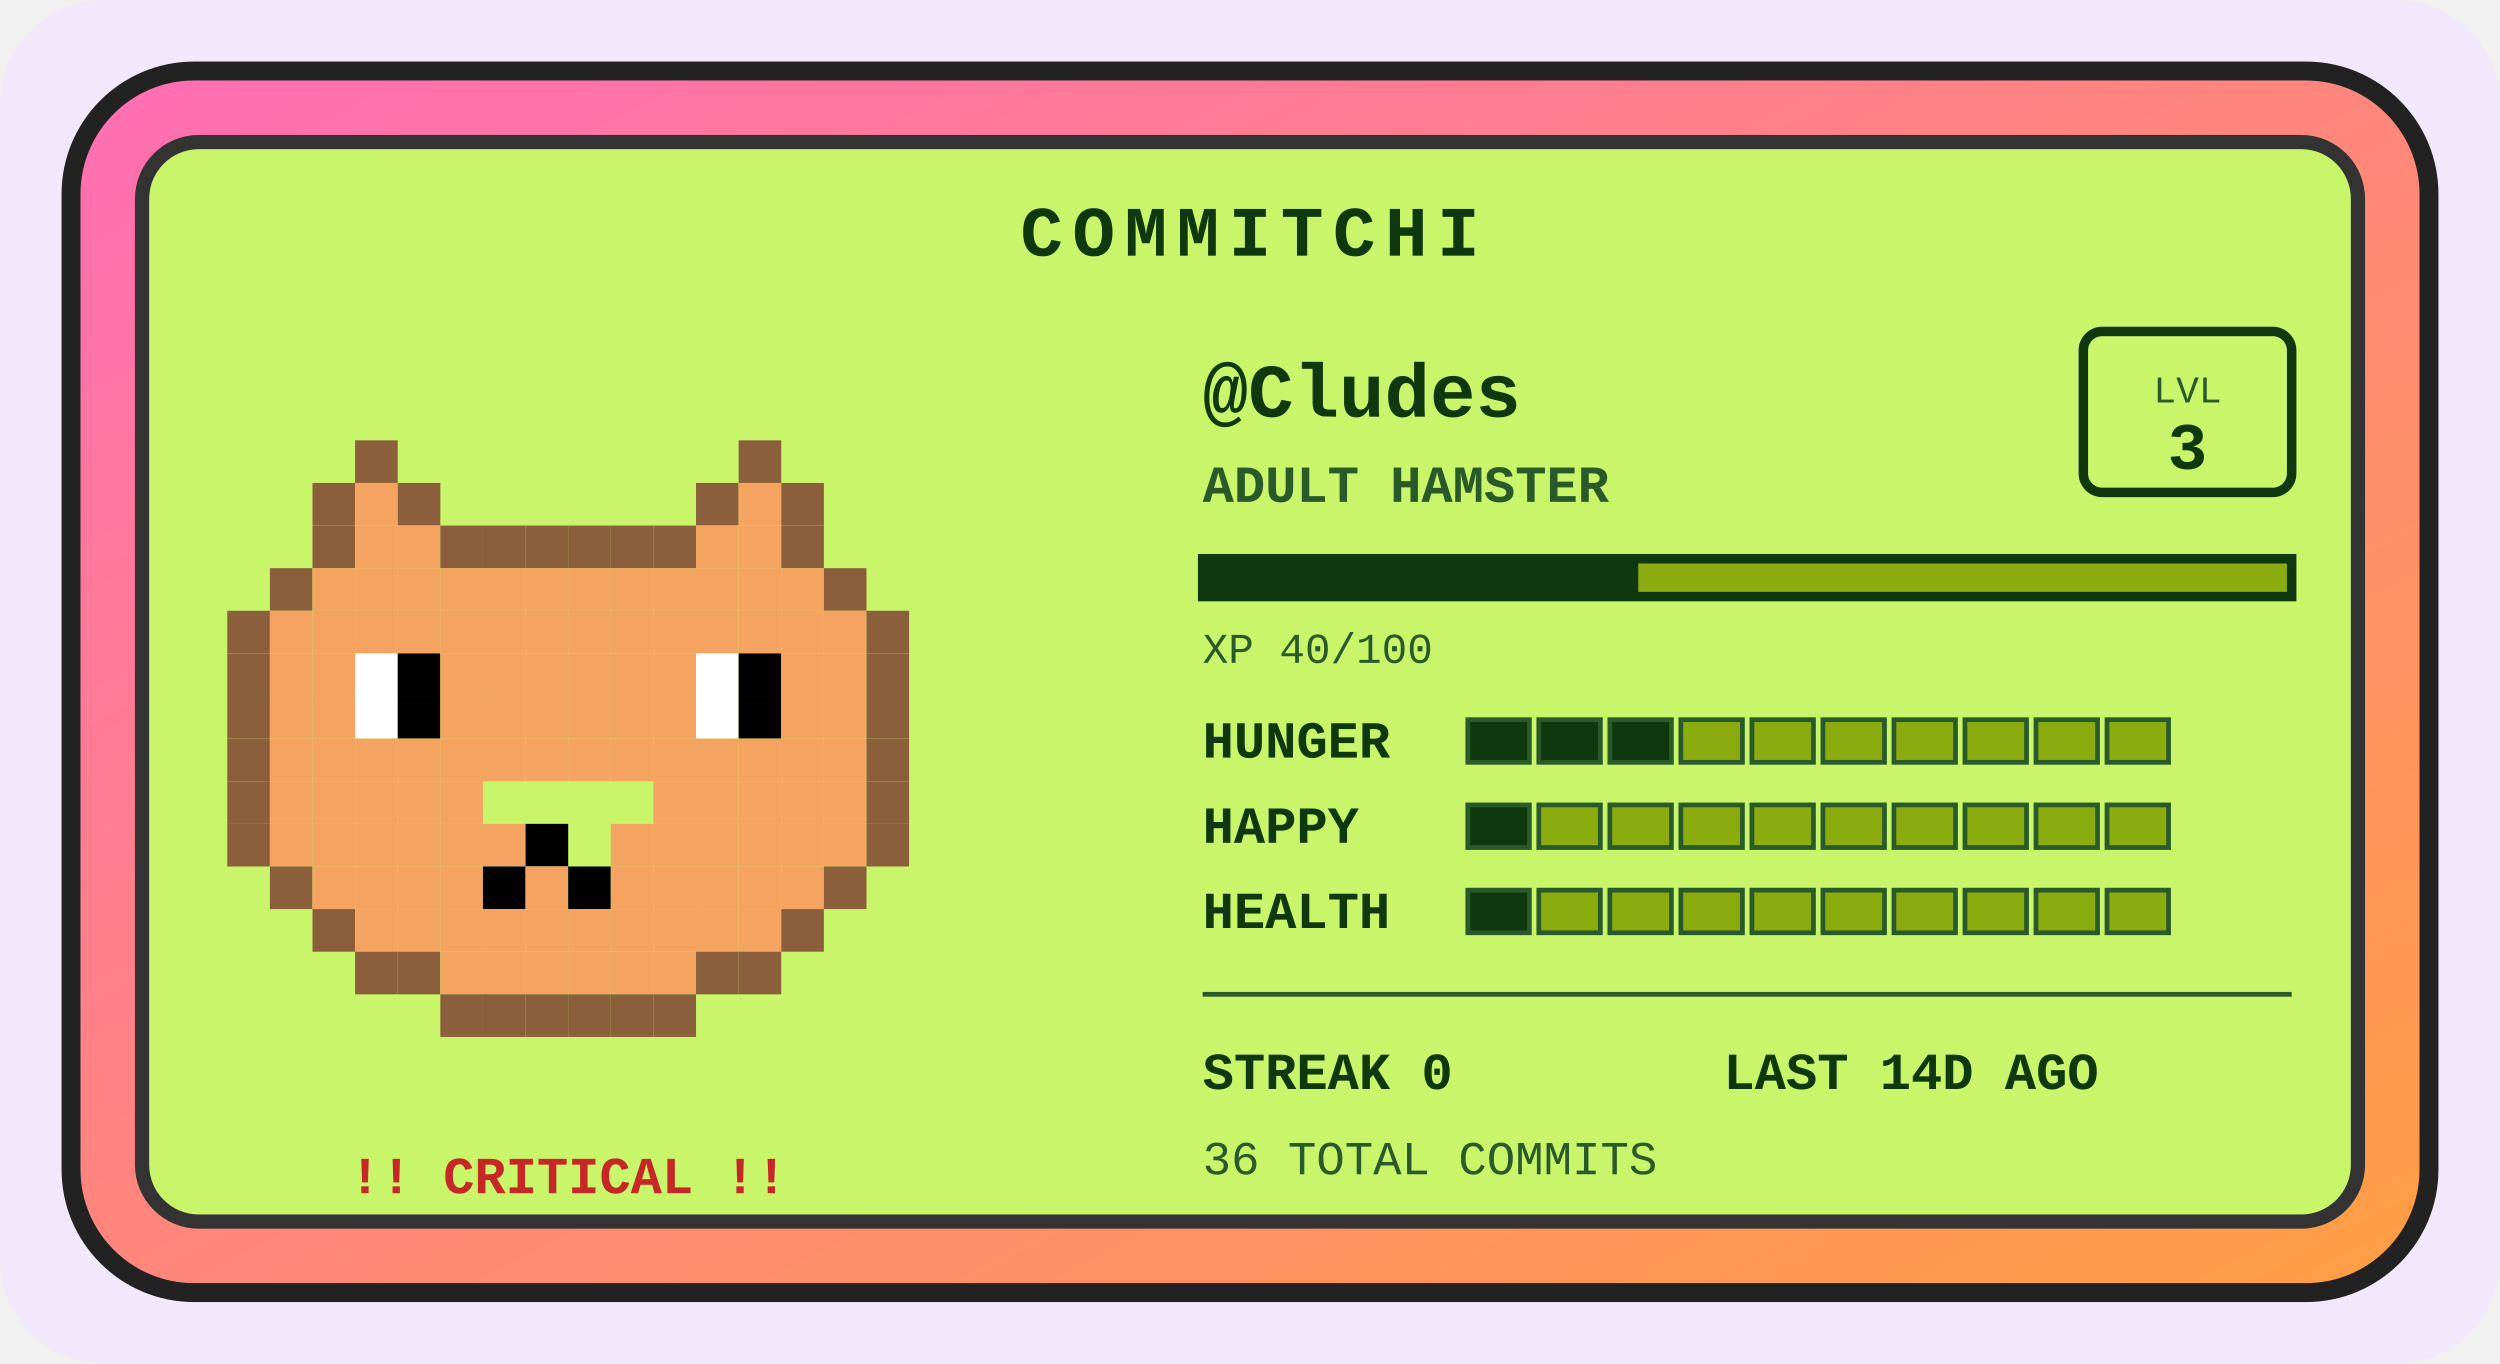
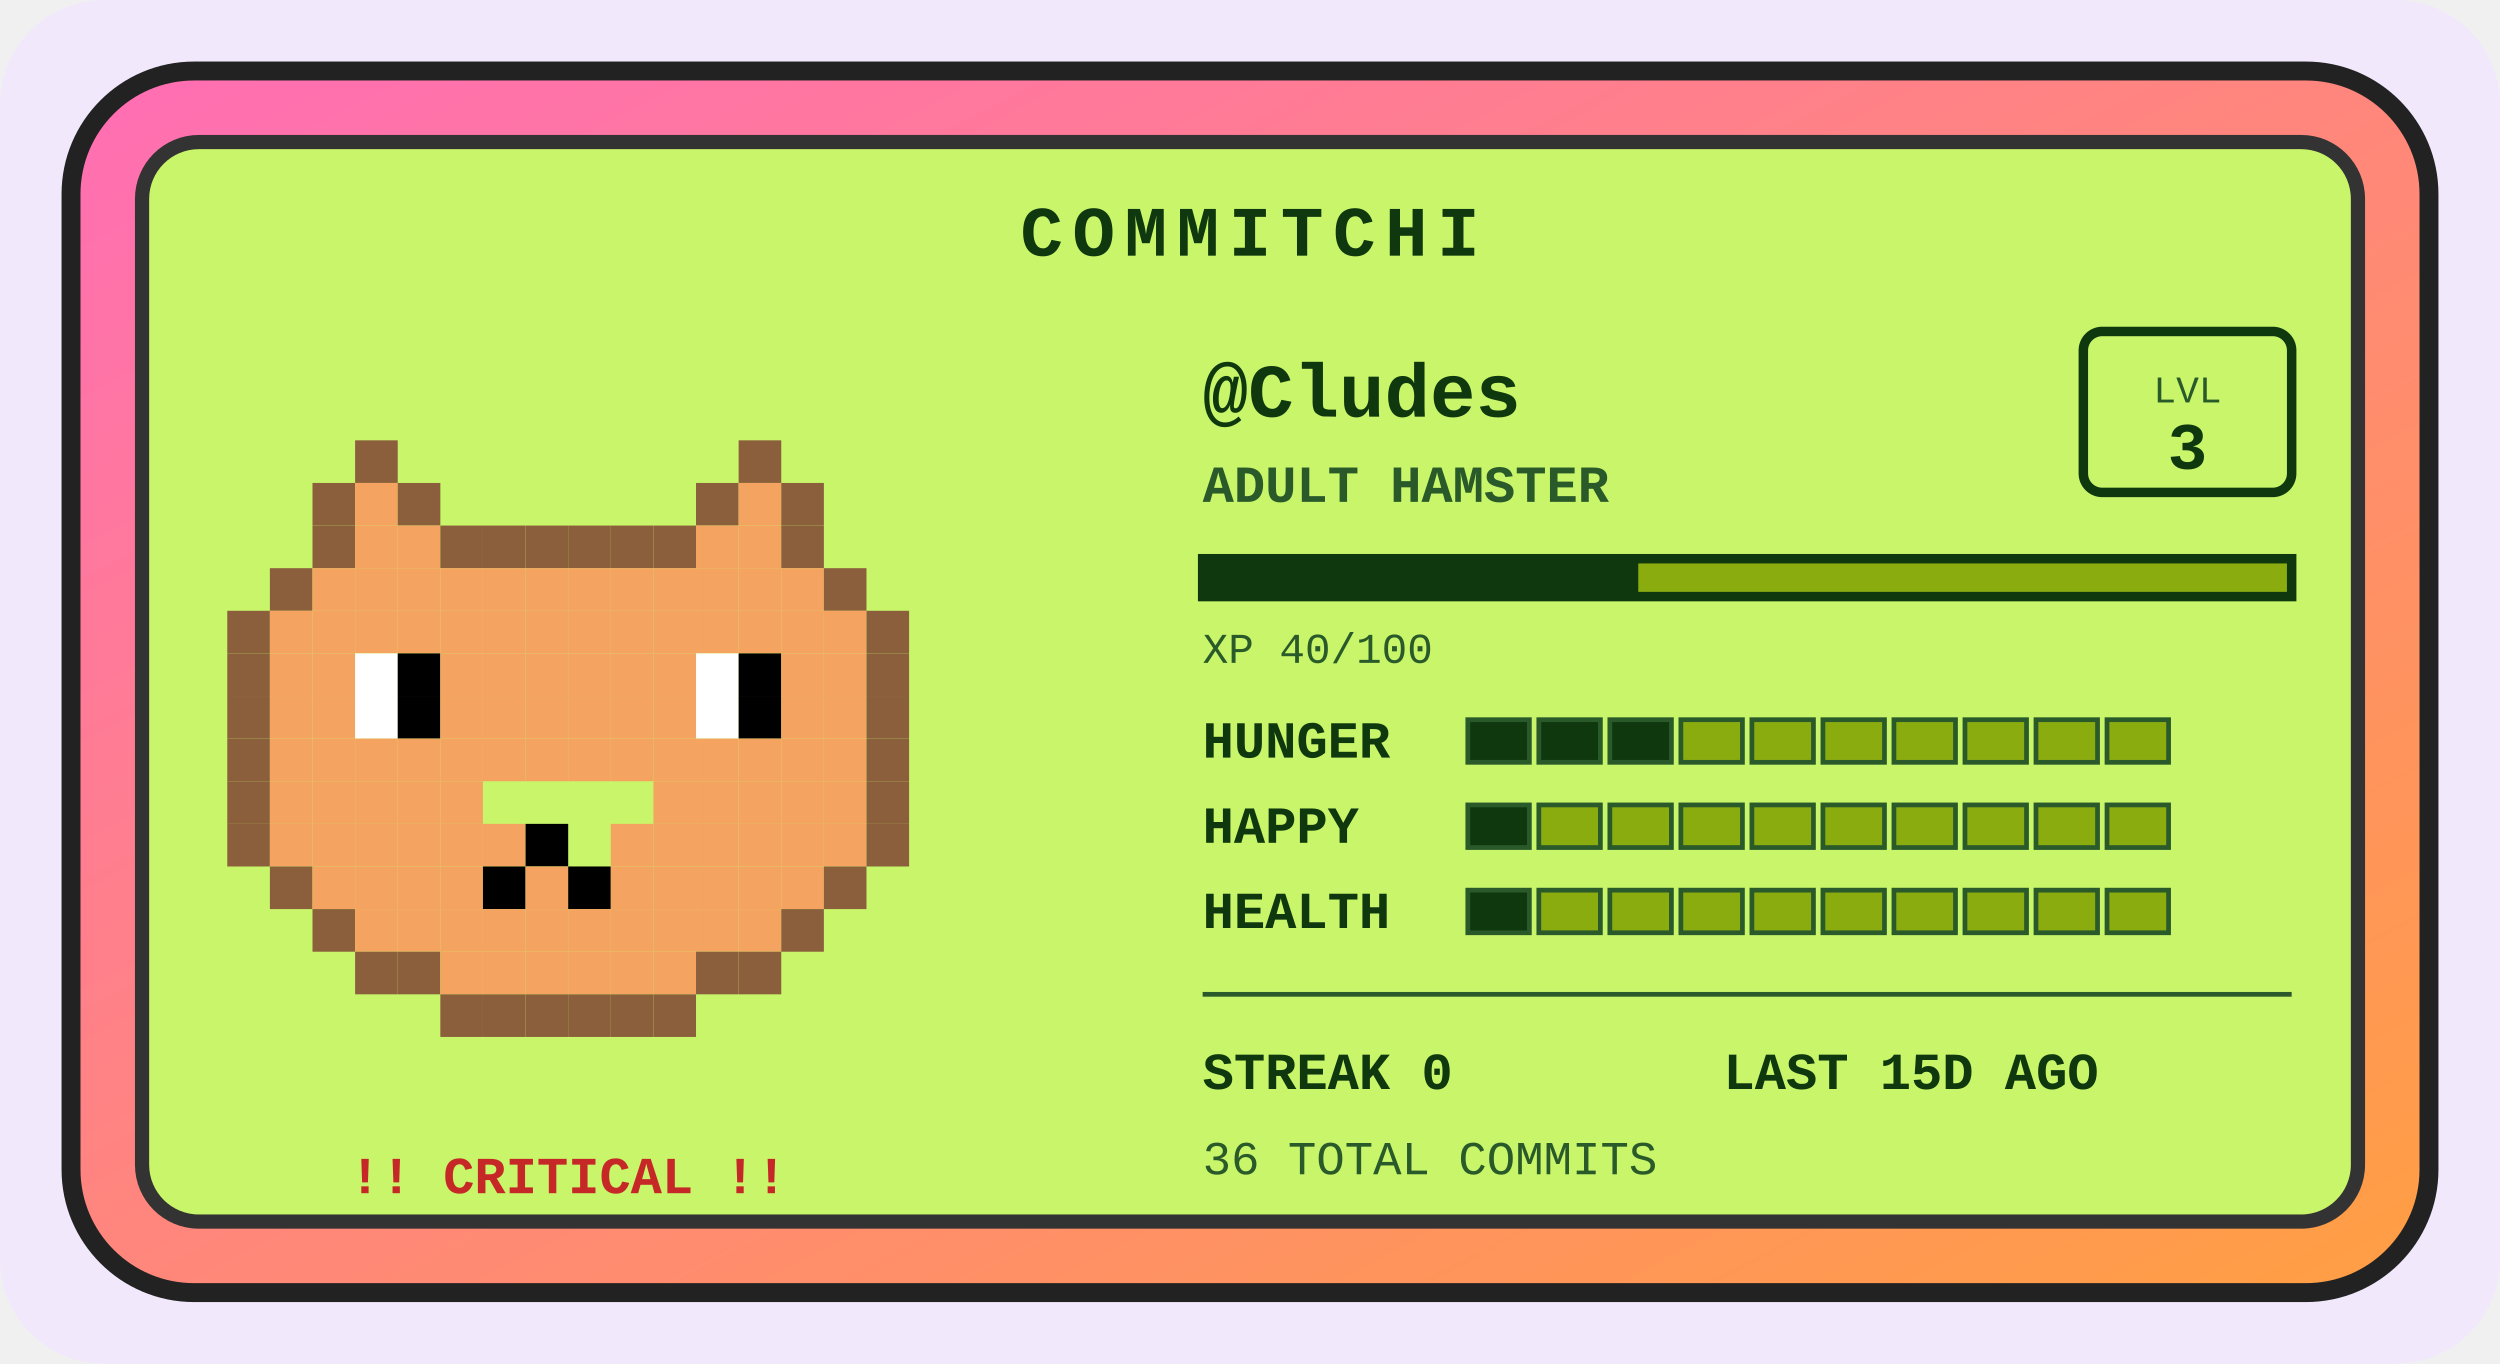
<svg xmlns="http://www.w3.org/2000/svg" width="528" height="288" viewBox="0 0 528 288" role="img" aria-label="Commitchi pet for Cludes">
  <defs>
    <linearGradient id="shell" x1="0" y1="0" x2="1" y2="1">
      <stop offset="0" stop-color="#ff6eb4" />
      <stop offset="1" stop-color="#ff9f43" />
    </linearGradient>
  </defs>
  <rect x="0" y="0" width="528" height="288" rx="22" fill="#f1e8fb" />
  <g transform="translate(14, 14)">
    <rect x="1" y="1" width="498" height="258" rx="26" fill="url(#shell)" stroke="#222" stroke-width="4" />
    <rect x="16" y="16" width="468" height="228" rx="12" fill="#c8f569" stroke="#333" stroke-width="3" />
    <text x="250" y="40" text-anchor="middle" font-family="'Courier New',monospace" font-size="15" font-weight="bold" letter-spacing="2" fill="#0f380f">COMMITCHI</text>
    <g>
      <rect x="61" y="79" width="9" height="9" fill="#8b5e3c" />
      <rect x="142" y="79" width="9" height="9" fill="#8b5e3c" />
      <rect x="52" y="88" width="9" height="9" fill="#8b5e3c" />
      <rect x="61" y="88" width="9" height="9" fill="#f4a460" />
      <rect x="70" y="88" width="9" height="9" fill="#8b5e3c" />
      <rect x="133" y="88" width="9" height="9" fill="#8b5e3c" />
      <rect x="142" y="88" width="9" height="9" fill="#f4a460" />
      <rect x="151" y="88" width="9" height="9" fill="#8b5e3c" />
      <rect x="52" y="97" width="9" height="9" fill="#8b5e3c" />
      <rect x="61" y="97" width="9" height="9" fill="#f4a460" />
      <rect x="70" y="97" width="9" height="9" fill="#f4a460" />
      <rect x="79" y="97" width="9" height="9" fill="#8b5e3c" />
      <rect x="88" y="97" width="9" height="9" fill="#8b5e3c" />
      <rect x="97" y="97" width="9" height="9" fill="#8b5e3c" />
      <rect x="106" y="97" width="9" height="9" fill="#8b5e3c" />
      <rect x="115" y="97" width="9" height="9" fill="#8b5e3c" />
      <rect x="124" y="97" width="9" height="9" fill="#8b5e3c" />
      <rect x="133" y="97" width="9" height="9" fill="#f4a460" />
      <rect x="142" y="97" width="9" height="9" fill="#f4a460" />
      <rect x="151" y="97" width="9" height="9" fill="#8b5e3c" />
      <rect x="43" y="106" width="9" height="9" fill="#8b5e3c" />
      <rect x="52" y="106" width="9" height="9" fill="#f4a460" />
      <rect x="61" y="106" width="9" height="9" fill="#f4a460" />
      <rect x="70" y="106" width="9" height="9" fill="#f4a460" />
      <rect x="79" y="106" width="9" height="9" fill="#f4a460" />
      <rect x="88" y="106" width="9" height="9" fill="#f4a460" />
      <rect x="97" y="106" width="9" height="9" fill="#f4a460" />
      <rect x="106" y="106" width="9" height="9" fill="#f4a460" />
      <rect x="115" y="106" width="9" height="9" fill="#f4a460" />
      <rect x="124" y="106" width="9" height="9" fill="#f4a460" />
      <rect x="133" y="106" width="9" height="9" fill="#f4a460" />
      <rect x="142" y="106" width="9" height="9" fill="#f4a460" />
      <rect x="151" y="106" width="9" height="9" fill="#f4a460" />
      <rect x="160" y="106" width="9" height="9" fill="#8b5e3c" />
      <rect x="34" y="115" width="9" height="9" fill="#8b5e3c" />
      <rect x="43" y="115" width="9" height="9" fill="#f4a460" />
      <rect x="52" y="115" width="9" height="9" fill="#f4a460" />
      <rect x="61" y="115" width="9" height="9" fill="#f4a460" />
      <rect x="70" y="115" width="9" height="9" fill="#f4a460" />
      <rect x="79" y="115" width="9" height="9" fill="#f4a460" />
      <rect x="88" y="115" width="9" height="9" fill="#f4a460" />
      <rect x="97" y="115" width="9" height="9" fill="#f4a460" />
      <rect x="106" y="115" width="9" height="9" fill="#f4a460" />
      <rect x="115" y="115" width="9" height="9" fill="#f4a460" />
      <rect x="124" y="115" width="9" height="9" fill="#f4a460" />
      <rect x="133" y="115" width="9" height="9" fill="#f4a460" />
      <rect x="142" y="115" width="9" height="9" fill="#f4a460" />
      <rect x="151" y="115" width="9" height="9" fill="#f4a460" />
      <rect x="160" y="115" width="9" height="9" fill="#f4a460" />
      <rect x="169" y="115" width="9" height="9" fill="#8b5e3c" />
      <rect x="34" y="124" width="9" height="9" fill="#8b5e3c" />
      <rect x="43" y="124" width="9" height="9" fill="#f4a460" />
      <rect x="52" y="124" width="9" height="9" fill="#f4a460" />
      <rect x="61" y="124" width="9" height="9" fill="#ffffff" />
      <rect x="70" y="124" width="9" height="9" fill="#000000" />
      <rect x="79" y="124" width="9" height="9" fill="#f4a460" />
      <rect x="88" y="124" width="9" height="9" fill="#f4a460" />
      <rect x="97" y="124" width="9" height="9" fill="#f4a460" />
      <rect x="106" y="124" width="9" height="9" fill="#f4a460" />
      <rect x="115" y="124" width="9" height="9" fill="#f4a460" />
      <rect x="124" y="124" width="9" height="9" fill="#f4a460" />
      <rect x="133" y="124" width="9" height="9" fill="#ffffff" />
      <rect x="142" y="124" width="9" height="9" fill="#000000" />
      <rect x="151" y="124" width="9" height="9" fill="#f4a460" />
      <rect x="160" y="124" width="9" height="9" fill="#f4a460" />
      <rect x="169" y="124" width="9" height="9" fill="#8b5e3c" />
      <rect x="34" y="133" width="9" height="9" fill="#8b5e3c" />
      <rect x="43" y="133" width="9" height="9" fill="#f4a460" />
      <rect x="52" y="133" width="9" height="9" fill="#f4a460" />
      <rect x="61" y="133" width="9" height="9" fill="#ffffff" />
      <rect x="70" y="133" width="9" height="9" fill="#000000" />
      <rect x="79" y="133" width="9" height="9" fill="#f4a460" />
      <rect x="88" y="133" width="9" height="9" fill="#f4a460" />
      <rect x="97" y="133" width="9" height="9" fill="#f4a460" />
      <rect x="106" y="133" width="9" height="9" fill="#f4a460" />
      <rect x="115" y="133" width="9" height="9" fill="#f4a460" />
      <rect x="124" y="133" width="9" height="9" fill="#f4a460" />
      <rect x="133" y="133" width="9" height="9" fill="#ffffff" />
      <rect x="142" y="133" width="9" height="9" fill="#000000" />
      <rect x="151" y="133" width="9" height="9" fill="#f4a460" />
      <rect x="160" y="133" width="9" height="9" fill="#f4a460" />
      <rect x="169" y="133" width="9" height="9" fill="#8b5e3c" />
      <rect x="34" y="142" width="9" height="9" fill="#8b5e3c" />
      <rect x="43" y="142" width="9" height="9" fill="#f4a460" />
      <rect x="52" y="142" width="9" height="9" fill="#f4a460" />
      <rect x="61" y="142" width="9" height="9" fill="#f4a460" />
      <rect x="70" y="142" width="9" height="9" fill="#f4a460" />
      <rect x="79" y="142" width="9" height="9" fill="#f4a460" />
      <rect x="88" y="142" width="9" height="9" fill="#f4a460" />
      <rect x="97" y="142" width="9" height="9" fill="#f4a460" />
      <rect x="106" y="142" width="9" height="9" fill="#f4a460" />
      <rect x="115" y="142" width="9" height="9" fill="#f4a460" />
      <rect x="124" y="142" width="9" height="9" fill="#f4a460" />
      <rect x="133" y="142" width="9" height="9" fill="#f4a460" />
      <rect x="142" y="142" width="9" height="9" fill="#f4a460" />
      <rect x="151" y="142" width="9" height="9" fill="#f4a460" />
      <rect x="160" y="142" width="9" height="9" fill="#f4a460" />
      <rect x="169" y="142" width="9" height="9" fill="#8b5e3c" />
      <rect x="34" y="151" width="9" height="9" fill="#8b5e3c" />
      <rect x="43" y="151" width="9" height="9" fill="#f4a460" />
      <rect x="52" y="151" width="9" height="9" fill="#f4a460" />
      <rect x="61" y="151" width="9" height="9" fill="#f4a460" />
      <rect x="70" y="151" width="9" height="9" fill="#f4a460" />
      <rect x="79" y="151" width="9" height="9" fill="#f4a460" />
      <rect x="124" y="151" width="9" height="9" fill="#f4a460" />
      <rect x="133" y="151" width="9" height="9" fill="#f4a460" />
      <rect x="142" y="151" width="9" height="9" fill="#f4a460" />
      <rect x="151" y="151" width="9" height="9" fill="#f4a460" />
      <rect x="160" y="151" width="9" height="9" fill="#f4a460" />
      <rect x="169" y="151" width="9" height="9" fill="#8b5e3c" />
      <rect x="34" y="160" width="9" height="9" fill="#8b5e3c" />
      <rect x="43" y="160" width="9" height="9" fill="#f4a460" />
      <rect x="52" y="160" width="9" height="9" fill="#f4a460" />
      <rect x="61" y="160" width="9" height="9" fill="#f4a460" />
      <rect x="70" y="160" width="9" height="9" fill="#f4a460" />
      <rect x="79" y="160" width="9" height="9" fill="#f4a460" />
      <rect x="88" y="160" width="9" height="9" fill="#f4a460" />
      <rect x="97" y="160" width="9" height="9" fill="#000000" />
      <rect x="115" y="160" width="9" height="9" fill="#f4a460" />
      <rect x="124" y="160" width="9" height="9" fill="#f4a460" />
      <rect x="133" y="160" width="9" height="9" fill="#f4a460" />
      <rect x="142" y="160" width="9" height="9" fill="#f4a460" />
      <rect x="151" y="160" width="9" height="9" fill="#f4a460" />
      <rect x="160" y="160" width="9" height="9" fill="#f4a460" />
      <rect x="169" y="160" width="9" height="9" fill="#8b5e3c" />
      <rect x="43" y="169" width="9" height="9" fill="#8b5e3c" />
      <rect x="52" y="169" width="9" height="9" fill="#f4a460" />
      <rect x="61" y="169" width="9" height="9" fill="#f4a460" />
      <rect x="70" y="169" width="9" height="9" fill="#f4a460" />
      <rect x="79" y="169" width="9" height="9" fill="#f4a460" />
      <rect x="88" y="169" width="9" height="9" fill="#000000" />
      <rect x="97" y="169" width="9" height="9" fill="#f4a460" />
      <rect x="106" y="169" width="9" height="9" fill="#000000" />
      <rect x="115" y="169" width="9" height="9" fill="#f4a460" />
      <rect x="124" y="169" width="9" height="9" fill="#f4a460" />
      <rect x="133" y="169" width="9" height="9" fill="#f4a460" />
      <rect x="142" y="169" width="9" height="9" fill="#f4a460" />
      <rect x="151" y="169" width="9" height="9" fill="#f4a460" />
      <rect x="160" y="169" width="9" height="9" fill="#8b5e3c" />
      <rect x="52" y="178" width="9" height="9" fill="#8b5e3c" />
      <rect x="61" y="178" width="9" height="9" fill="#f4a460" />
      <rect x="70" y="178" width="9" height="9" fill="#f4a460" />
      <rect x="79" y="178" width="9" height="9" fill="#f4a460" />
      <rect x="88" y="178" width="9" height="9" fill="#f4a460" />
      <rect x="97" y="178" width="9" height="9" fill="#f4a460" />
      <rect x="106" y="178" width="9" height="9" fill="#f4a460" />
      <rect x="115" y="178" width="9" height="9" fill="#f4a460" />
      <rect x="124" y="178" width="9" height="9" fill="#f4a460" />
      <rect x="133" y="178" width="9" height="9" fill="#f4a460" />
      <rect x="142" y="178" width="9" height="9" fill="#f4a460" />
      <rect x="151" y="178" width="9" height="9" fill="#8b5e3c" />
      <rect x="61" y="187" width="9" height="9" fill="#8b5e3c" />
      <rect x="70" y="187" width="9" height="9" fill="#8b5e3c" />
      <rect x="79" y="187" width="9" height="9" fill="#f4a460" />
      <rect x="88" y="187" width="9" height="9" fill="#f4a460" />
      <rect x="97" y="187" width="9" height="9" fill="#f4a460" />
      <rect x="106" y="187" width="9" height="9" fill="#f4a460" />
      <rect x="115" y="187" width="9" height="9" fill="#f4a460" />
      <rect x="124" y="187" width="9" height="9" fill="#f4a460" />
      <rect x="133" y="187" width="9" height="9" fill="#8b5e3c" />
      <rect x="142" y="187" width="9" height="9" fill="#8b5e3c" />
      <rect x="79" y="196" width="9" height="9" fill="#8b5e3c" />
      <rect x="88" y="196" width="9" height="9" fill="#8b5e3c" />
      <rect x="97" y="196" width="9" height="9" fill="#8b5e3c" />
      <rect x="106" y="196" width="9" height="9" fill="#8b5e3c" />
      <rect x="115" y="196" width="9" height="9" fill="#8b5e3c" />
      <rect x="124" y="196" width="9" height="9" fill="#8b5e3c" />
      <animateTransform attributeName="transform" type="translate" values="0 0; 0 -5; 0 0" dur="3s" repeatCount="indefinite" />
    </g>
    <text x="106" y="238" text-anchor="middle" font-family="'Courier New',monospace" font-size="11" font-weight="bold" fill="#c62828">!! CRITICAL !!</text>
    <text x="240" y="74" font-family="'Courier New',monospace" font-size="16" font-weight="bold" fill="#0f380f">@Cludes</text>
    <text x="240" y="92" font-family="'Courier New',monospace" font-size="11" font-weight="bold" fill="#2a5a2a">ADULT HAMSTER</text>
    <rect x="426" y="56" width="44" height="34" rx="4" fill="none" stroke="#0f380f" stroke-width="2" />
    <text x="448" y="71" text-anchor="middle" font-family="'Courier New',monospace" font-size="8" fill="#2a5a2a">LVL</text>
    <text x="448" y="85" text-anchor="middle" font-family="'Courier New',monospace" font-size="14" font-weight="bold" fill="#0f380f">3</text>
    <rect x="240" y="104" width="230" height="8" fill="#8bac0f" stroke="#0f380f" stroke-width="2" />
    <rect x="240" y="104" width="92" height="8" fill="#0f380f" />
    <text x="240" y="126" font-family="'Courier New',monospace" font-size="9" fill="#2a5a2a">XP 40/100</text>
    <text x="240" y="146" font-family="'Courier New',monospace" font-size="11" font-weight="bold" fill="#0f380f">HUNGER</text>
    <rect x="296" y="138" width="13" height="9" fill="#0f380f" stroke="#2a5a2a" stroke-width="1" />
    <rect x="311" y="138" width="13" height="9" fill="#0f380f" stroke="#2a5a2a" stroke-width="1" />
    <rect x="326" y="138" width="13" height="9" fill="#0f380f" stroke="#2a5a2a" stroke-width="1" />
    <rect x="341" y="138" width="13" height="9" fill="#8bac0f" stroke="#2a5a2a" stroke-width="1" />
    <rect x="356" y="138" width="13" height="9" fill="#8bac0f" stroke="#2a5a2a" stroke-width="1" />
    <rect x="371" y="138" width="13" height="9" fill="#8bac0f" stroke="#2a5a2a" stroke-width="1" />
    <rect x="386" y="138" width="13" height="9" fill="#8bac0f" stroke="#2a5a2a" stroke-width="1" />
    <rect x="401" y="138" width="13" height="9" fill="#8bac0f" stroke="#2a5a2a" stroke-width="1" />
    <rect x="416" y="138" width="13" height="9" fill="#8bac0f" stroke="#2a5a2a" stroke-width="1" />
    <rect x="431" y="138" width="13" height="9" fill="#8bac0f" stroke="#2a5a2a" stroke-width="1" />
    <text x="240" y="164" font-family="'Courier New',monospace" font-size="11" font-weight="bold" fill="#0f380f">HAPPY</text>
    <rect x="296" y="156" width="13" height="9" fill="#0f380f" stroke="#2a5a2a" stroke-width="1" />
    <rect x="311" y="156" width="13" height="9" fill="#8bac0f" stroke="#2a5a2a" stroke-width="1" />
    <rect x="326" y="156" width="13" height="9" fill="#8bac0f" stroke="#2a5a2a" stroke-width="1" />
    <rect x="341" y="156" width="13" height="9" fill="#8bac0f" stroke="#2a5a2a" stroke-width="1" />
    <rect x="356" y="156" width="13" height="9" fill="#8bac0f" stroke="#2a5a2a" stroke-width="1" />
    <rect x="371" y="156" width="13" height="9" fill="#8bac0f" stroke="#2a5a2a" stroke-width="1" />
    <rect x="386" y="156" width="13" height="9" fill="#8bac0f" stroke="#2a5a2a" stroke-width="1" />
    <rect x="401" y="156" width="13" height="9" fill="#8bac0f" stroke="#2a5a2a" stroke-width="1" />
    <rect x="416" y="156" width="13" height="9" fill="#8bac0f" stroke="#2a5a2a" stroke-width="1" />
    <rect x="431" y="156" width="13" height="9" fill="#8bac0f" stroke="#2a5a2a" stroke-width="1" />
    <text x="240" y="182" font-family="'Courier New',monospace" font-size="11" font-weight="bold" fill="#0f380f">HEALTH</text>
    <rect x="296" y="174" width="13" height="9" fill="#0f380f" stroke="#2a5a2a" stroke-width="1" />
    <rect x="311" y="174" width="13" height="9" fill="#8bac0f" stroke="#2a5a2a" stroke-width="1" />
    <rect x="326" y="174" width="13" height="9" fill="#8bac0f" stroke="#2a5a2a" stroke-width="1" />
    <rect x="341" y="174" width="13" height="9" fill="#8bac0f" stroke="#2a5a2a" stroke-width="1" />
    <rect x="356" y="174" width="13" height="9" fill="#8bac0f" stroke="#2a5a2a" stroke-width="1" />
    <rect x="371" y="174" width="13" height="9" fill="#8bac0f" stroke="#2a5a2a" stroke-width="1" />
    <rect x="386" y="174" width="13" height="9" fill="#8bac0f" stroke="#2a5a2a" stroke-width="1" />
    <rect x="401" y="174" width="13" height="9" fill="#8bac0f" stroke="#2a5a2a" stroke-width="1" />
    <rect x="416" y="174" width="13" height="9" fill="#8bac0f" stroke="#2a5a2a" stroke-width="1" />
    <rect x="431" y="174" width="13" height="9" fill="#8bac0f" stroke="#2a5a2a" stroke-width="1" />
    <line x1="240" y1="196" x2="470" y2="196" stroke="#2a5a2a" stroke-width="1" />
    <text x="240" y="216" font-family="'Courier New',monospace" font-size="11" font-weight="bold" fill="#0f380f">STREAK 0</text>
-     <text x="350" y="216" font-family="'Courier New',monospace" font-size="11" font-weight="bold" fill="#0f380f">LAST 14D AGO</text>
+     <text x="350" y="216" font-family="'Courier New',monospace" font-size="11" font-weight="bold" fill="#0f380f">LAST 15D AGO</text>
    <text x="240" y="234" font-family="'Courier New',monospace" font-size="10" fill="#2a5a2a">36 TOTAL COMMITS</text>
  </g>
</svg>
